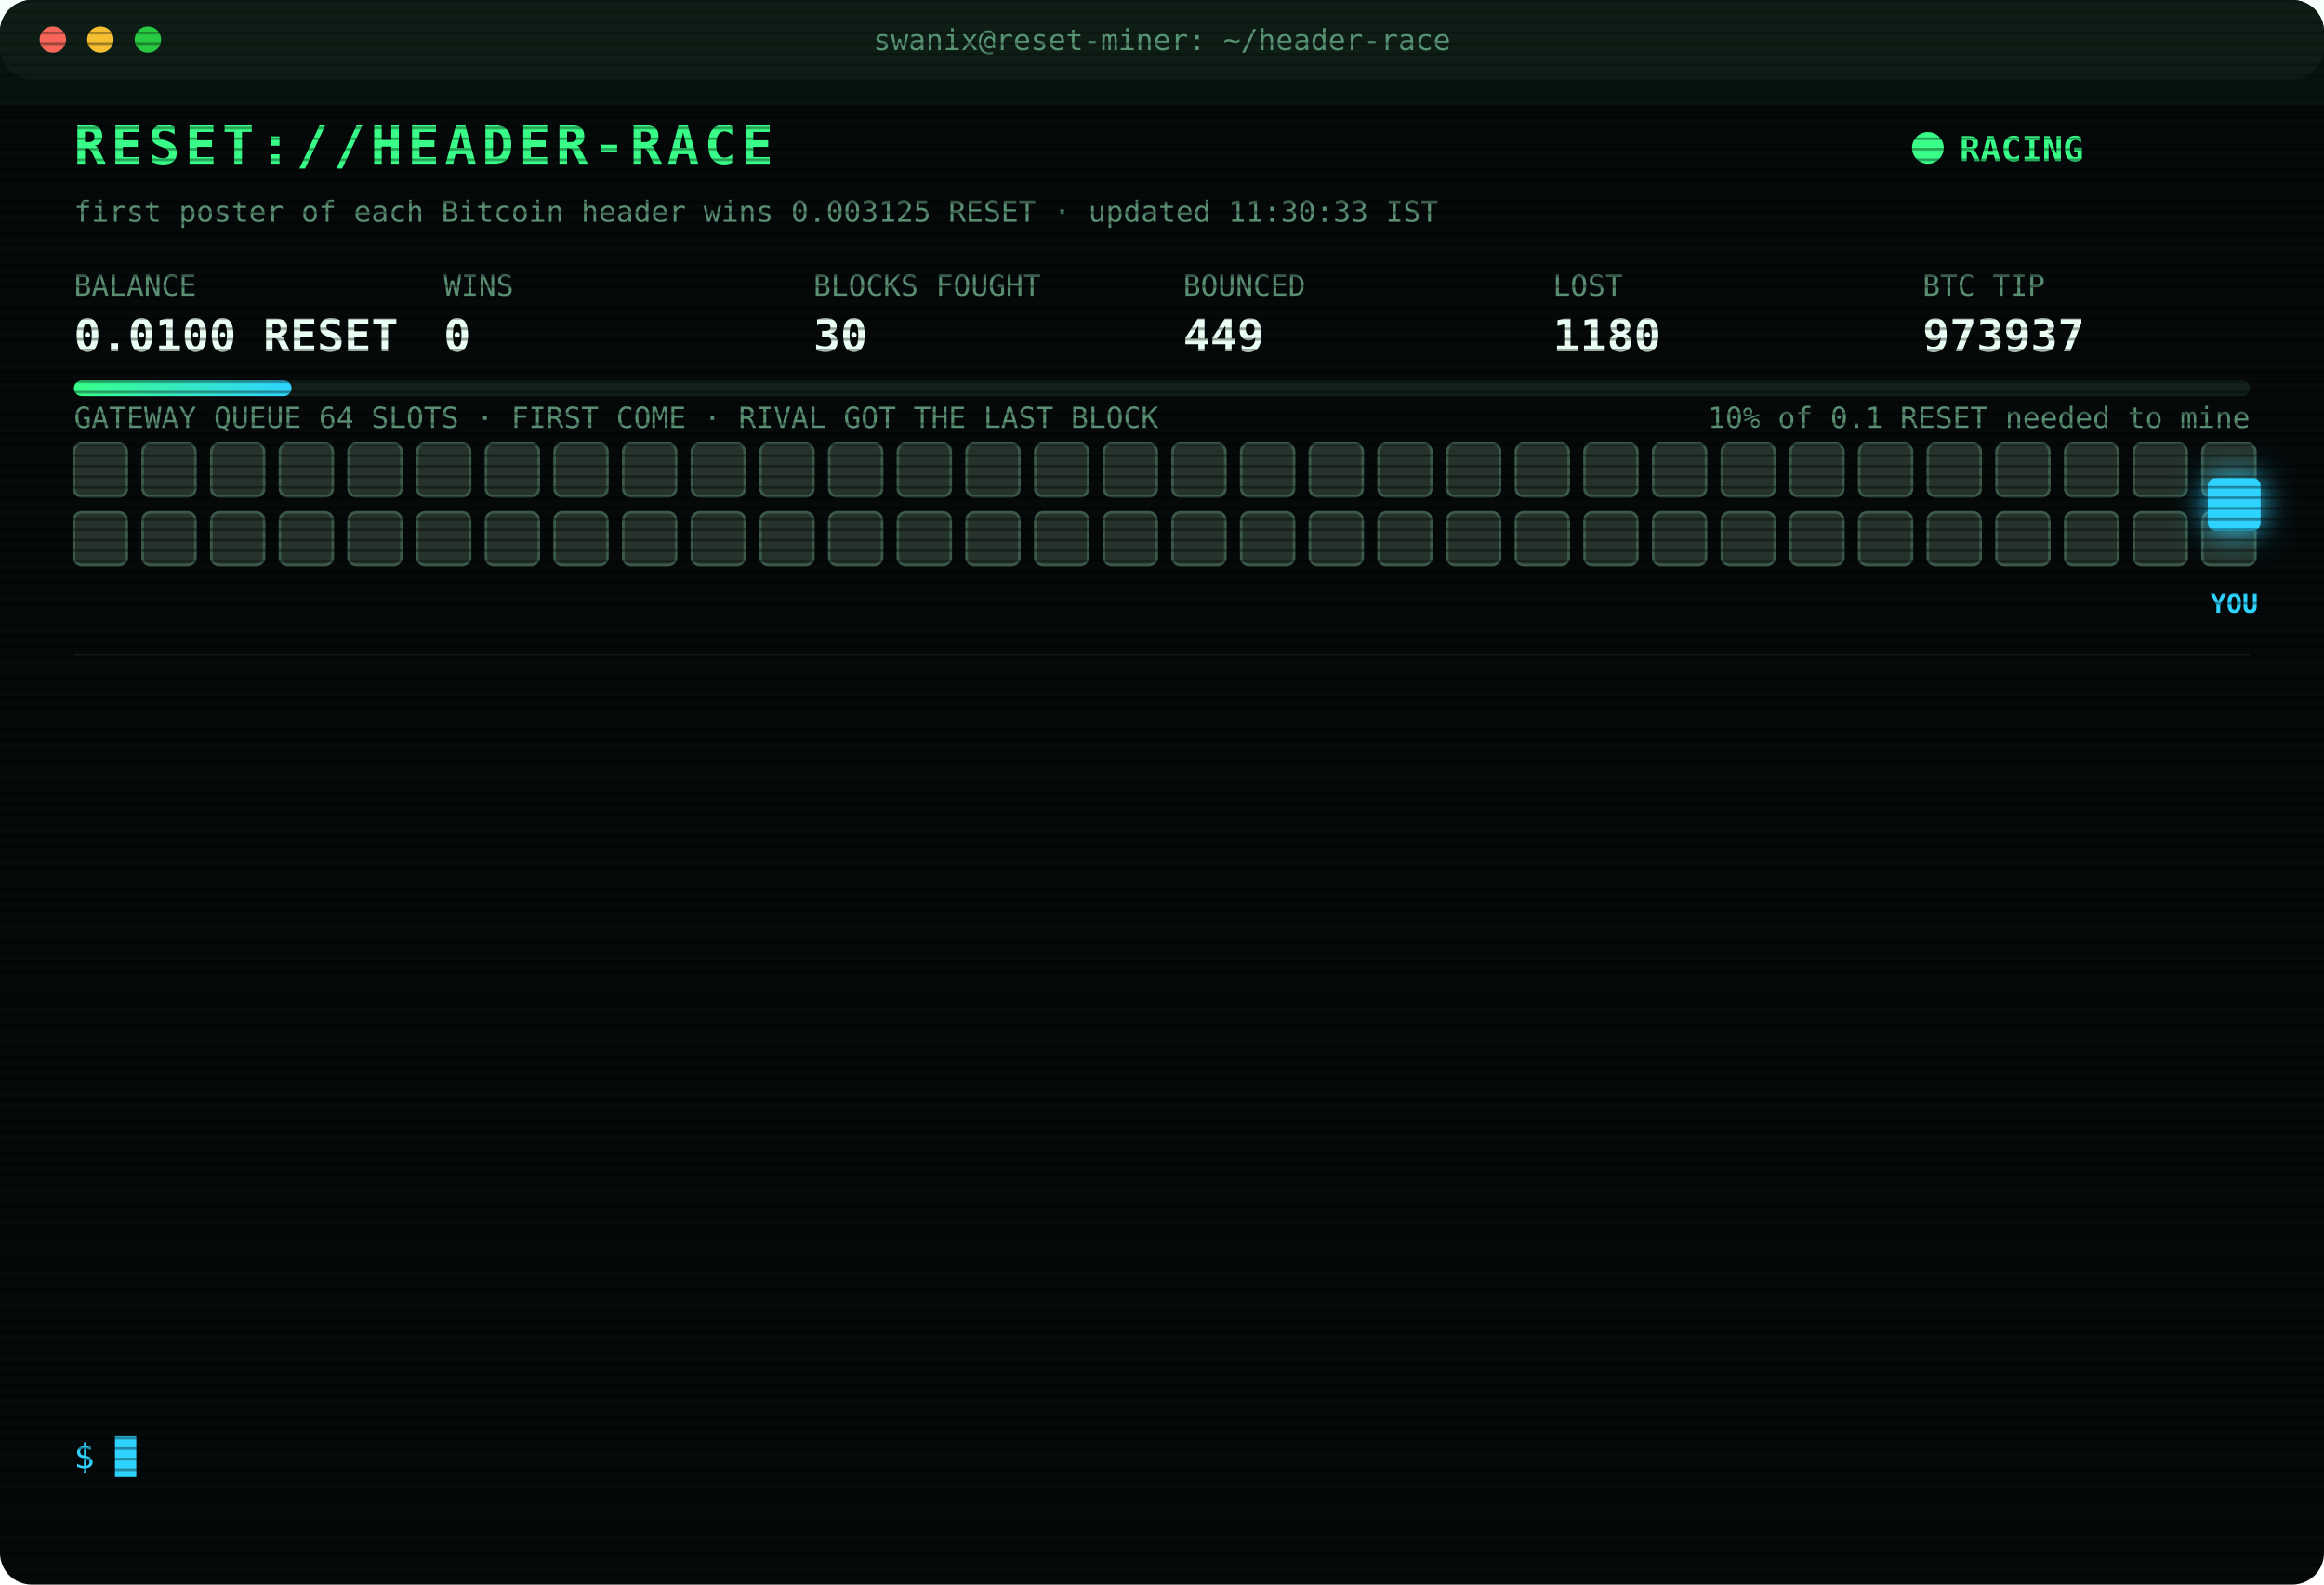
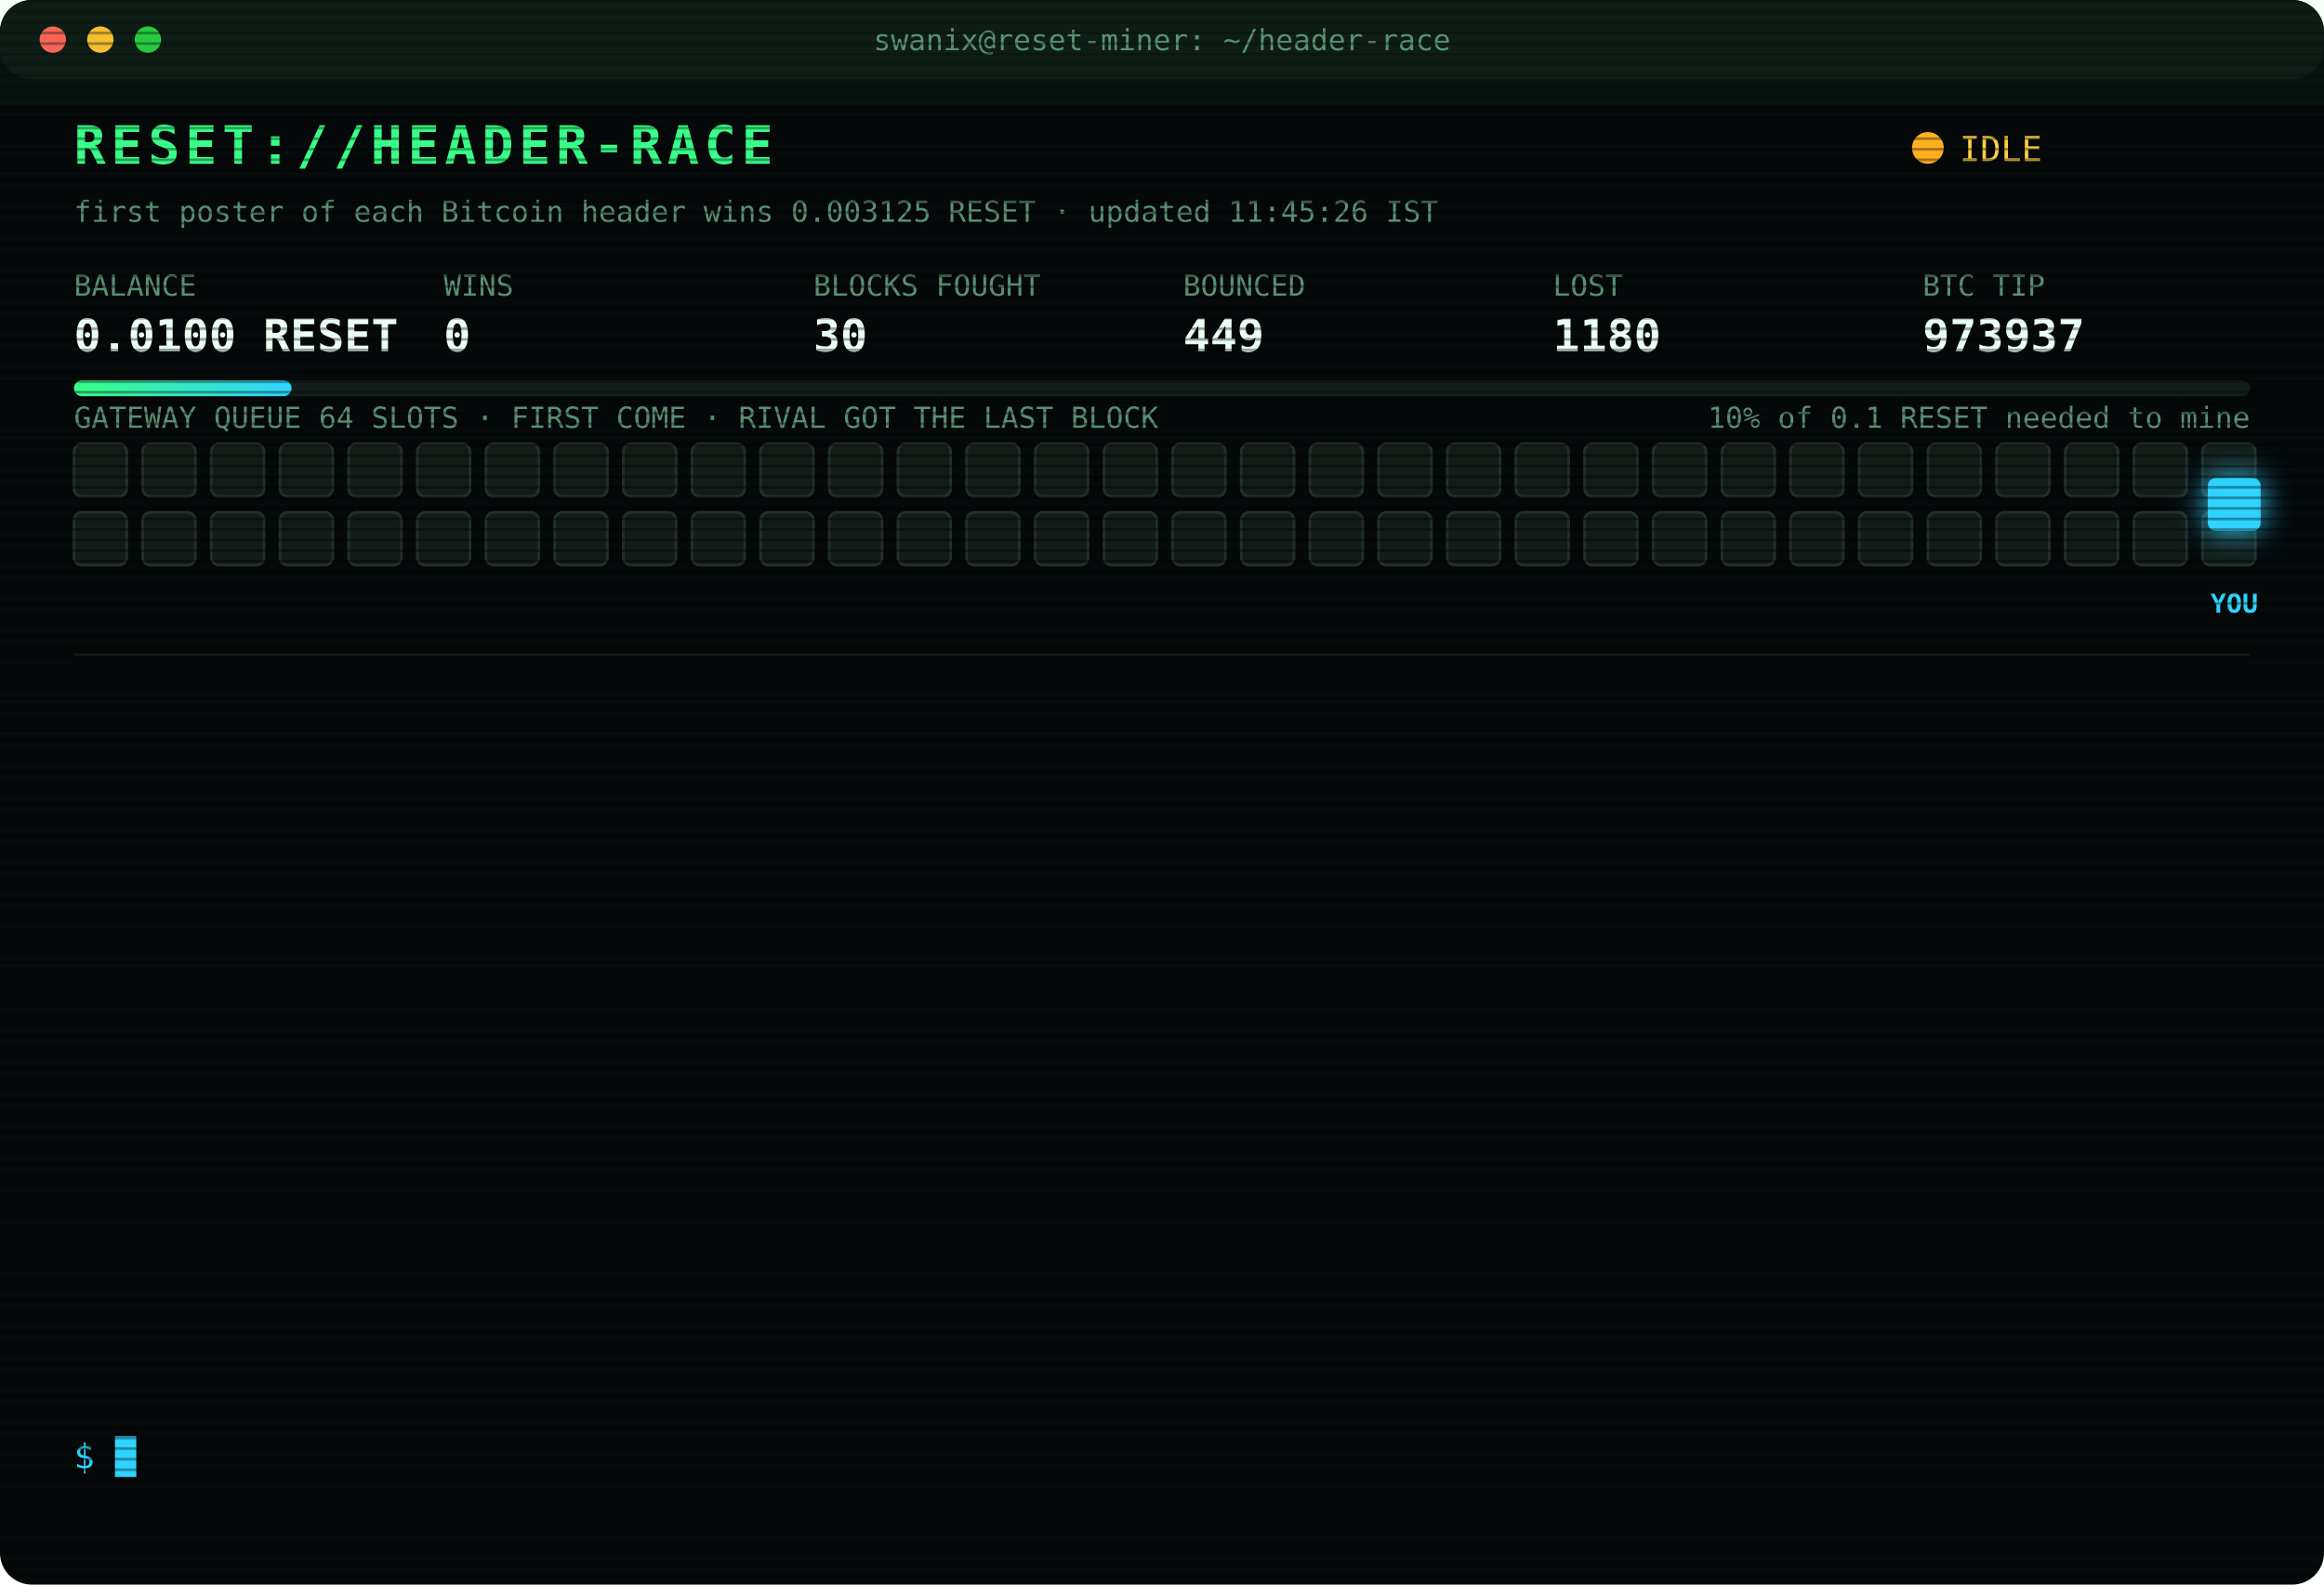
<svg xmlns="http://www.w3.org/2000/svg" width="880" height="600" viewBox="0 0 880 600" font-family="ui-monospace,SFMono-Regular,Menlo,Consolas,monospace">
  <style>
text{font-size:13px;fill:#7CFFB2}
.title{font-size:20px;font-weight:700;fill:#39FF88;letter-spacing:2px;animation:glitch 3s infinite steps(1)}
.sub{fill:#2fd3ff}.k{fill:#5a8f73;font-size:11px}.v{font-size:17px;font-weight:700;fill:#eafff3}
.ts{fill:#3f6b56}.boot{fill:#2fd3ff}.dim{fill:#5a8f73}.bad{fill:#ff4d6d}.warn{fill:#ffd23f}.mag{fill:#ff5cf0}.win{fill:#39FF88;font-weight:700}
.tag{font-size:10px;fill:#2fd3ff;font-weight:700}
.rival{fill:#26332c;stroke:#3c5a49;animation:jam 1.2s infinite alternate}
.idle{fill:#141c18;stroke:#22302a;animation:breathe 4s infinite}
.me{fill:#2fd3ff;filter:drop-shadow(0 0 6px #2fd3ff)}
.hover{animation:nudge 1.1s infinite ease-in-out}.bounce{animation:kick 1.4s infinite}
.ln{opacity:0;animation:in .4s forwards}
.cur{animation:blink 1s infinite steps(1)}
.scan{animation:scan 6s infinite linear}
.led{animation:blink 1.4s infinite}
@keyframes in{from{opacity:0;transform:translateX(-6px)}to{opacity:1;transform:none}}
@keyframes blink{50%{opacity:0}}
@keyframes jam{to{fill:#33463b}}
@keyframes breathe{50%{opacity:.4}}
@keyframes nudge{50%{transform:translateX(-10px)}}
@keyframes kick{0%,100%{transform:none}30%{transform:translateX(-14px)}55%{transform:translateX(10px) translateY(-6px)}}
@keyframes glitch{0%,92%{transform:none}93%{transform:translateX(2px);fill:#ff4d6d}95%{transform:translateX(-2px);fill:#2fd3ff}97%{transform:none}}
@keyframes scan{from{transform:translateY(-40px)}to{transform:translateY(600px)}}
</style>
  <defs>
    <pattern id="sl" width="4" height="4" patternUnits="userSpaceOnUse">
      <rect width="4" height="1" fill="#000" opacity=".35" />
    </pattern>
    <linearGradient id="bar">
      <stop offset="0" stop-color="#39FF88" />
      <stop offset="1" stop-color="#2fd3ff" />
    </linearGradient>
  </defs>
  <rect width="880" height="600" rx="12" fill="#05090a" />
  <rect width="880" height="30" rx="12" fill="#0d1512" />
  <circle cx="20" cy="15" r="5" fill="#ff5f57" />
  <circle cx="38" cy="15" r="5" fill="#febc2e" />
  <circle cx="56" cy="15" r="5" fill="#28c840" />
  <text x="440" y="19" text-anchor="middle" class="k">swanix@reset-miner: ~/header-race</text>
  <text x="28" y="62" class="title">RESET://HEADER-RACE</text>
-   <circle class="led" cx="730" cy="56" r="6" fill="#39FF88" />
-   <text x="742" y="61" class="win">RACING</text>
-   <text x="28" y="84" class="k">first poster of each Bitcoin header wins 0.003125 RESET · updated 11:30:33 IST</text>
+   <circle class="led" cx="730" cy="56" r="6" fill="#ffb020" />
+   <text x="742" y="61" class="warn">IDLE</text>
+   <text x="28" y="84" class="k">first poster of each Bitcoin header wins 0.003125 RESET · updated 11:45:26 IST</text>
  <text x="28" y="112" class="k">BALANCE</text>
  <text x="28" y="133" class="v">0.0100 RESET</text>
  <text x="168" y="112" class="k">WINS</text>
  <text x="168" y="133" class="v">0</text>
  <text x="308" y="112" class="k">BLOCKS FOUGHT</text>
  <text x="308" y="133" class="v">30</text>
  <text x="448" y="112" class="k">BOUNCED</text>
  <text x="448" y="133" class="v">449</text>
  <text x="588" y="112" class="k">LOST</text>
  <text x="588" y="133" class="v">1180</text>
  <text x="728" y="112" class="k">BTC TIP</text>
  <text x="728" y="133" class="v">973937</text>
  <rect x="28" y="144" width="824" height="6" rx="3" fill="#13201a" />
  <rect x="28" y="144" width="82.4" height="6" rx="3" fill="url(#bar)" />
  <text x="852" y="162" text-anchor="end" class="k">10% of 0.1 RESET needed to mine</text>
  <text x="28" y="162" class="k">GATEWAY QUEUE 64 SLOTS · FIRST COME · RIVAL GOT THE LAST BLOCK</text>
-   <rect class="rival" x="28" y="168" width="20" height="20" rx="3" style="animation-delay:0.00s" />
-   <rect class="rival" x="54" y="168" width="20" height="20" rx="3" style="animation-delay:0.05s" />
-   <rect class="rival" x="80" y="168" width="20" height="20" rx="3" style="animation-delay:0.10s" />
-   <rect class="rival" x="106" y="168" width="20" height="20" rx="3" style="animation-delay:0.15s" />
-   <rect class="rival" x="132" y="168" width="20" height="20" rx="3" style="animation-delay:0.20s" />
-   <rect class="rival" x="158" y="168" width="20" height="20" rx="3" style="animation-delay:0.25s" />
-   <rect class="rival" x="184" y="168" width="20" height="20" rx="3" style="animation-delay:0.30s" />
-   <rect class="rival" x="210" y="168" width="20" height="20" rx="3" style="animation-delay:0.35s" />
-   <rect class="rival" x="236" y="168" width="20" height="20" rx="3" style="animation-delay:0.40s" />
-   <rect class="rival" x="262" y="168" width="20" height="20" rx="3" style="animation-delay:0.45s" />
-   <rect class="rival" x="288" y="168" width="20" height="20" rx="3" style="animation-delay:0.50s" />
-   <rect class="rival" x="314" y="168" width="20" height="20" rx="3" style="animation-delay:0.55s" />
-   <rect class="rival" x="340" y="168" width="20" height="20" rx="3" style="animation-delay:0.60s" />
-   <rect class="rival" x="366" y="168" width="20" height="20" rx="3" style="animation-delay:0.65s" />
-   <rect class="rival" x="392" y="168" width="20" height="20" rx="3" style="animation-delay:0.70s" />
-   <rect class="rival" x="418" y="168" width="20" height="20" rx="3" style="animation-delay:0.75s" />
-   <rect class="rival" x="444" y="168" width="20" height="20" rx="3" style="animation-delay:0.80s" />
-   <rect class="rival" x="470" y="168" width="20" height="20" rx="3" style="animation-delay:0.85s" />
-   <rect class="rival" x="496" y="168" width="20" height="20" rx="3" style="animation-delay:0.90s" />
-   <rect class="rival" x="522" y="168" width="20" height="20" rx="3" style="animation-delay:0.95s" />
-   <rect class="rival" x="548" y="168" width="20" height="20" rx="3" style="animation-delay:1.00s" />
-   <rect class="rival" x="574" y="168" width="20" height="20" rx="3" style="animation-delay:1.05s" />
-   <rect class="rival" x="600" y="168" width="20" height="20" rx="3" style="animation-delay:1.10s" />
-   <rect class="rival" x="626" y="168" width="20" height="20" rx="3" style="animation-delay:1.15s" />
-   <rect class="rival" x="652" y="168" width="20" height="20" rx="3" style="animation-delay:1.20s" />
-   <rect class="rival" x="678" y="168" width="20" height="20" rx="3" style="animation-delay:1.25s" />
-   <rect class="rival" x="704" y="168" width="20" height="20" rx="3" style="animation-delay:1.30s" />
-   <rect class="rival" x="730" y="168" width="20" height="20" rx="3" style="animation-delay:1.35s" />
-   <rect class="rival" x="756" y="168" width="20" height="20" rx="3" style="animation-delay:1.40s" />
-   <rect class="rival" x="782" y="168" width="20" height="20" rx="3" style="animation-delay:1.45s" />
-   <rect class="rival" x="808" y="168" width="20" height="20" rx="3" style="animation-delay:1.50s" />
-   <rect class="rival" x="834" y="168" width="20" height="20" rx="3" style="animation-delay:1.55s" />
-   <rect class="rival" x="28" y="194" width="20" height="20" rx="3" style="animation-delay:1.60s" />
-   <rect class="rival" x="54" y="194" width="20" height="20" rx="3" style="animation-delay:1.65s" />
-   <rect class="rival" x="80" y="194" width="20" height="20" rx="3" style="animation-delay:1.70s" />
-   <rect class="rival" x="106" y="194" width="20" height="20" rx="3" style="animation-delay:1.75s" />
-   <rect class="rival" x="132" y="194" width="20" height="20" rx="3" style="animation-delay:1.80s" />
-   <rect class="rival" x="158" y="194" width="20" height="20" rx="3" style="animation-delay:1.85s" />
-   <rect class="rival" x="184" y="194" width="20" height="20" rx="3" style="animation-delay:1.90s" />
-   <rect class="rival" x="210" y="194" width="20" height="20" rx="3" style="animation-delay:1.95s" />
-   <rect class="rival" x="236" y="194" width="20" height="20" rx="3" style="animation-delay:2.00s" />
-   <rect class="rival" x="262" y="194" width="20" height="20" rx="3" style="animation-delay:2.05s" />
-   <rect class="rival" x="288" y="194" width="20" height="20" rx="3" style="animation-delay:2.10s" />
-   <rect class="rival" x="314" y="194" width="20" height="20" rx="3" style="animation-delay:2.15s" />
-   <rect class="rival" x="340" y="194" width="20" height="20" rx="3" style="animation-delay:2.20s" />
-   <rect class="rival" x="366" y="194" width="20" height="20" rx="3" style="animation-delay:2.25s" />
-   <rect class="rival" x="392" y="194" width="20" height="20" rx="3" style="animation-delay:2.30s" />
-   <rect class="rival" x="418" y="194" width="20" height="20" rx="3" style="animation-delay:2.35s" />
-   <rect class="rival" x="444" y="194" width="20" height="20" rx="3" style="animation-delay:2.40s" />
-   <rect class="rival" x="470" y="194" width="20" height="20" rx="3" style="animation-delay:2.45s" />
-   <rect class="rival" x="496" y="194" width="20" height="20" rx="3" style="animation-delay:2.50s" />
-   <rect class="rival" x="522" y="194" width="20" height="20" rx="3" style="animation-delay:2.55s" />
-   <rect class="rival" x="548" y="194" width="20" height="20" rx="3" style="animation-delay:2.60s" />
-   <rect class="rival" x="574" y="194" width="20" height="20" rx="3" style="animation-delay:2.65s" />
-   <rect class="rival" x="600" y="194" width="20" height="20" rx="3" style="animation-delay:2.70s" />
-   <rect class="rival" x="626" y="194" width="20" height="20" rx="3" style="animation-delay:2.75s" />
-   <rect class="rival" x="652" y="194" width="20" height="20" rx="3" style="animation-delay:2.80s" />
-   <rect class="rival" x="678" y="194" width="20" height="20" rx="3" style="animation-delay:2.85s" />
-   <rect class="rival" x="704" y="194" width="20" height="20" rx="3" style="animation-delay:2.90s" />
-   <rect class="rival" x="730" y="194" width="20" height="20" rx="3" style="animation-delay:2.95s" />
-   <rect class="rival" x="756" y="194" width="20" height="20" rx="3" style="animation-delay:3.00s" />
-   <rect class="rival" x="782" y="194" width="20" height="20" rx="3" style="animation-delay:3.05s" />
-   <rect class="rival" x="808" y="194" width="20" height="20" rx="3" style="animation-delay:3.10s" />
-   <rect class="rival" x="834" y="194" width="20" height="20" rx="3" style="animation-delay:3.15s" />
+   <rect class="idle" x="28" y="168" width="20" height="20" rx="3" style="animation-delay:0.00s" />
+   <rect class="idle" x="54" y="168" width="20" height="20" rx="3" style="animation-delay:0.05s" />
+   <rect class="idle" x="80" y="168" width="20" height="20" rx="3" style="animation-delay:0.10s" />
+   <rect class="idle" x="106" y="168" width="20" height="20" rx="3" style="animation-delay:0.15s" />
+   <rect class="idle" x="132" y="168" width="20" height="20" rx="3" style="animation-delay:0.20s" />
+   <rect class="idle" x="158" y="168" width="20" height="20" rx="3" style="animation-delay:0.25s" />
+   <rect class="idle" x="184" y="168" width="20" height="20" rx="3" style="animation-delay:0.30s" />
+   <rect class="idle" x="210" y="168" width="20" height="20" rx="3" style="animation-delay:0.35s" />
+   <rect class="idle" x="236" y="168" width="20" height="20" rx="3" style="animation-delay:0.40s" />
+   <rect class="idle" x="262" y="168" width="20" height="20" rx="3" style="animation-delay:0.45s" />
+   <rect class="idle" x="288" y="168" width="20" height="20" rx="3" style="animation-delay:0.50s" />
+   <rect class="idle" x="314" y="168" width="20" height="20" rx="3" style="animation-delay:0.55s" />
+   <rect class="idle" x="340" y="168" width="20" height="20" rx="3" style="animation-delay:0.60s" />
+   <rect class="idle" x="366" y="168" width="20" height="20" rx="3" style="animation-delay:0.65s" />
+   <rect class="idle" x="392" y="168" width="20" height="20" rx="3" style="animation-delay:0.70s" />
+   <rect class="idle" x="418" y="168" width="20" height="20" rx="3" style="animation-delay:0.75s" />
+   <rect class="idle" x="444" y="168" width="20" height="20" rx="3" style="animation-delay:0.80s" />
+   <rect class="idle" x="470" y="168" width="20" height="20" rx="3" style="animation-delay:0.85s" />
+   <rect class="idle" x="496" y="168" width="20" height="20" rx="3" style="animation-delay:0.90s" />
+   <rect class="idle" x="522" y="168" width="20" height="20" rx="3" style="animation-delay:0.95s" />
+   <rect class="idle" x="548" y="168" width="20" height="20" rx="3" style="animation-delay:1.00s" />
+   <rect class="idle" x="574" y="168" width="20" height="20" rx="3" style="animation-delay:1.05s" />
+   <rect class="idle" x="600" y="168" width="20" height="20" rx="3" style="animation-delay:1.10s" />
+   <rect class="idle" x="626" y="168" width="20" height="20" rx="3" style="animation-delay:1.15s" />
+   <rect class="idle" x="652" y="168" width="20" height="20" rx="3" style="animation-delay:1.20s" />
+   <rect class="idle" x="678" y="168" width="20" height="20" rx="3" style="animation-delay:1.25s" />
+   <rect class="idle" x="704" y="168" width="20" height="20" rx="3" style="animation-delay:1.30s" />
+   <rect class="idle" x="730" y="168" width="20" height="20" rx="3" style="animation-delay:1.35s" />
+   <rect class="idle" x="756" y="168" width="20" height="20" rx="3" style="animation-delay:1.40s" />
+   <rect class="idle" x="782" y="168" width="20" height="20" rx="3" style="animation-delay:1.45s" />
+   <rect class="idle" x="808" y="168" width="20" height="20" rx="3" style="animation-delay:1.50s" />
+   <rect class="idle" x="834" y="168" width="20" height="20" rx="3" style="animation-delay:1.55s" />
+   <rect class="idle" x="28" y="194" width="20" height="20" rx="3" style="animation-delay:1.60s" />
+   <rect class="idle" x="54" y="194" width="20" height="20" rx="3" style="animation-delay:1.65s" />
+   <rect class="idle" x="80" y="194" width="20" height="20" rx="3" style="animation-delay:1.70s" />
+   <rect class="idle" x="106" y="194" width="20" height="20" rx="3" style="animation-delay:1.75s" />
+   <rect class="idle" x="132" y="194" width="20" height="20" rx="3" style="animation-delay:1.80s" />
+   <rect class="idle" x="158" y="194" width="20" height="20" rx="3" style="animation-delay:1.85s" />
+   <rect class="idle" x="184" y="194" width="20" height="20" rx="3" style="animation-delay:1.90s" />
+   <rect class="idle" x="210" y="194" width="20" height="20" rx="3" style="animation-delay:1.95s" />
+   <rect class="idle" x="236" y="194" width="20" height="20" rx="3" style="animation-delay:2.00s" />
+   <rect class="idle" x="262" y="194" width="20" height="20" rx="3" style="animation-delay:2.05s" />
+   <rect class="idle" x="288" y="194" width="20" height="20" rx="3" style="animation-delay:2.10s" />
+   <rect class="idle" x="314" y="194" width="20" height="20" rx="3" style="animation-delay:2.15s" />
+   <rect class="idle" x="340" y="194" width="20" height="20" rx="3" style="animation-delay:2.20s" />
+   <rect class="idle" x="366" y="194" width="20" height="20" rx="3" style="animation-delay:2.25s" />
+   <rect class="idle" x="392" y="194" width="20" height="20" rx="3" style="animation-delay:2.30s" />
+   <rect class="idle" x="418" y="194" width="20" height="20" rx="3" style="animation-delay:2.35s" />
+   <rect class="idle" x="444" y="194" width="20" height="20" rx="3" style="animation-delay:2.40s" />
+   <rect class="idle" x="470" y="194" width="20" height="20" rx="3" style="animation-delay:2.45s" />
+   <rect class="idle" x="496" y="194" width="20" height="20" rx="3" style="animation-delay:2.50s" />
+   <rect class="idle" x="522" y="194" width="20" height="20" rx="3" style="animation-delay:2.55s" />
+   <rect class="idle" x="548" y="194" width="20" height="20" rx="3" style="animation-delay:2.60s" />
+   <rect class="idle" x="574" y="194" width="20" height="20" rx="3" style="animation-delay:2.65s" />
+   <rect class="idle" x="600" y="194" width="20" height="20" rx="3" style="animation-delay:2.70s" />
+   <rect class="idle" x="626" y="194" width="20" height="20" rx="3" style="animation-delay:2.75s" />
+   <rect class="idle" x="652" y="194" width="20" height="20" rx="3" style="animation-delay:2.80s" />
+   <rect class="idle" x="678" y="194" width="20" height="20" rx="3" style="animation-delay:2.85s" />
+   <rect class="idle" x="704" y="194" width="20" height="20" rx="3" style="animation-delay:2.90s" />
+   <rect class="idle" x="730" y="194" width="20" height="20" rx="3" style="animation-delay:2.95s" />
+   <rect class="idle" x="756" y="194" width="20" height="20" rx="3" style="animation-delay:3.00s" />
+   <rect class="idle" x="782" y="194" width="20" height="20" rx="3" style="animation-delay:3.05s" />
+   <rect class="idle" x="808" y="194" width="20" height="20" rx="3" style="animation-delay:3.10s" />
+   <rect class="idle" x="834" y="194" width="20" height="20" rx="3" style="animation-delay:3.15s" />
  <g class="hover">
    <rect class="me" x="836" y="181" width="20" height="20" rx="3" />
    <text class="tag" x="846" y="232" text-anchor="middle">YOU</text>
  </g>
  <line x1="28" x2="852" y1="248" y2="248" stroke="#13201a" />
  <g class="ln" style="animation-delay:0.40s">
    <text x="28" y="270" class="ts">09:19:15</text>
    <text x="104" y="270" class="bad">[LOST] #973926 taken by a rival miner</text>
  </g>
  <g class="ln" style="animation-delay:0.65s">
    <text x="28" y="292" class="ts">09:38:37</text>
    <text x="104" y="292" class="bad">[LOST] #973927 taken by a rival miner</text>
  </g>
  <g class="ln" style="animation-delay:0.90s">
    <text x="28" y="314" class="ts">10:10:04</text>
    <text x="104" y="314" class="bad">[LOST] #973928 taken by a rival miner</text>
  </g>
  <g class="ln" style="animation-delay:1.15s">
    <text x="28" y="336" class="ts">10:25:35</text>
    <text x="104" y="336" class="bad">[LOST] #973929 taken by a rival miner</text>
  </g>
  <g class="ln" style="animation-delay:1.40s">
    <text x="28" y="358" class="ts">10:31:10</text>
    <text x="104" y="358" class="bad">[LOST] #973930 taken by a rival miner</text>
  </g>
  <g class="ln" style="animation-delay:1.65s">
    <text x="28" y="380" class="ts">10:36:40</text>
    <text x="104" y="380" class="bad">[LOST] #973931 taken by a rival miner</text>
  </g>
  <g class="ln" style="animation-delay:1.90s">
    <text x="28" y="402" class="ts">10:38:51</text>
    <text x="104" y="402" class="bad">[LOST] #973932 taken by a rival miner</text>
  </g>
  <g class="ln" style="animation-delay:2.15s">
    <text x="28" y="424" class="ts">10:55:44</text>
    <text x="104" y="424" class="dim">[STINT END] calls 801 · wins 0</text>
  </g>
  <g class="ln" style="animation-delay:2.40s">
    <text x="28" y="446" class="ts">11:00:24</text>
    <text x="104" y="446" class="boot">[BOOT] racer v3 online · 3 feeds · stint 340m</text>
  </g>
  <g class="ln" style="animation-delay:2.65s">
    <text x="28" y="468" class="ts">11:03:24</text>
    <text x="104" y="468" class="bad">[LOST] #973933 taken by a rival miner</text>
  </g>
  <g class="ln" style="animation-delay:2.90s">
    <text x="28" y="490" class="ts">11:14:41</text>
    <text x="104" y="490" class="bad">[LOST] #973934 taken by a rival miner</text>
  </g>
  <g class="ln" style="animation-delay:3.15s">
    <text x="28" y="512" class="ts">11:17:03</text>
    <text x="104" y="512" class="bad">[LOST] #973935 taken by a rival miner</text>
  </g>
  <g class="ln" style="animation-delay:3.40s">
    <text x="28" y="534" class="ts">11:25:20</text>
    <text x="104" y="534" class="bad">[LOST] #973937 taken by a rival miner</text>
  </g>
  <text x="28" y="556" class="sub">$ <tspan class="cur">█</tspan>
  </text>
  <rect width="880" height="600" rx="12" fill="url(#sl)" pointer-events="none" />
  <rect class="scan" width="880" height="40" fill="#39FF88" opacity=".04" />
</svg>
